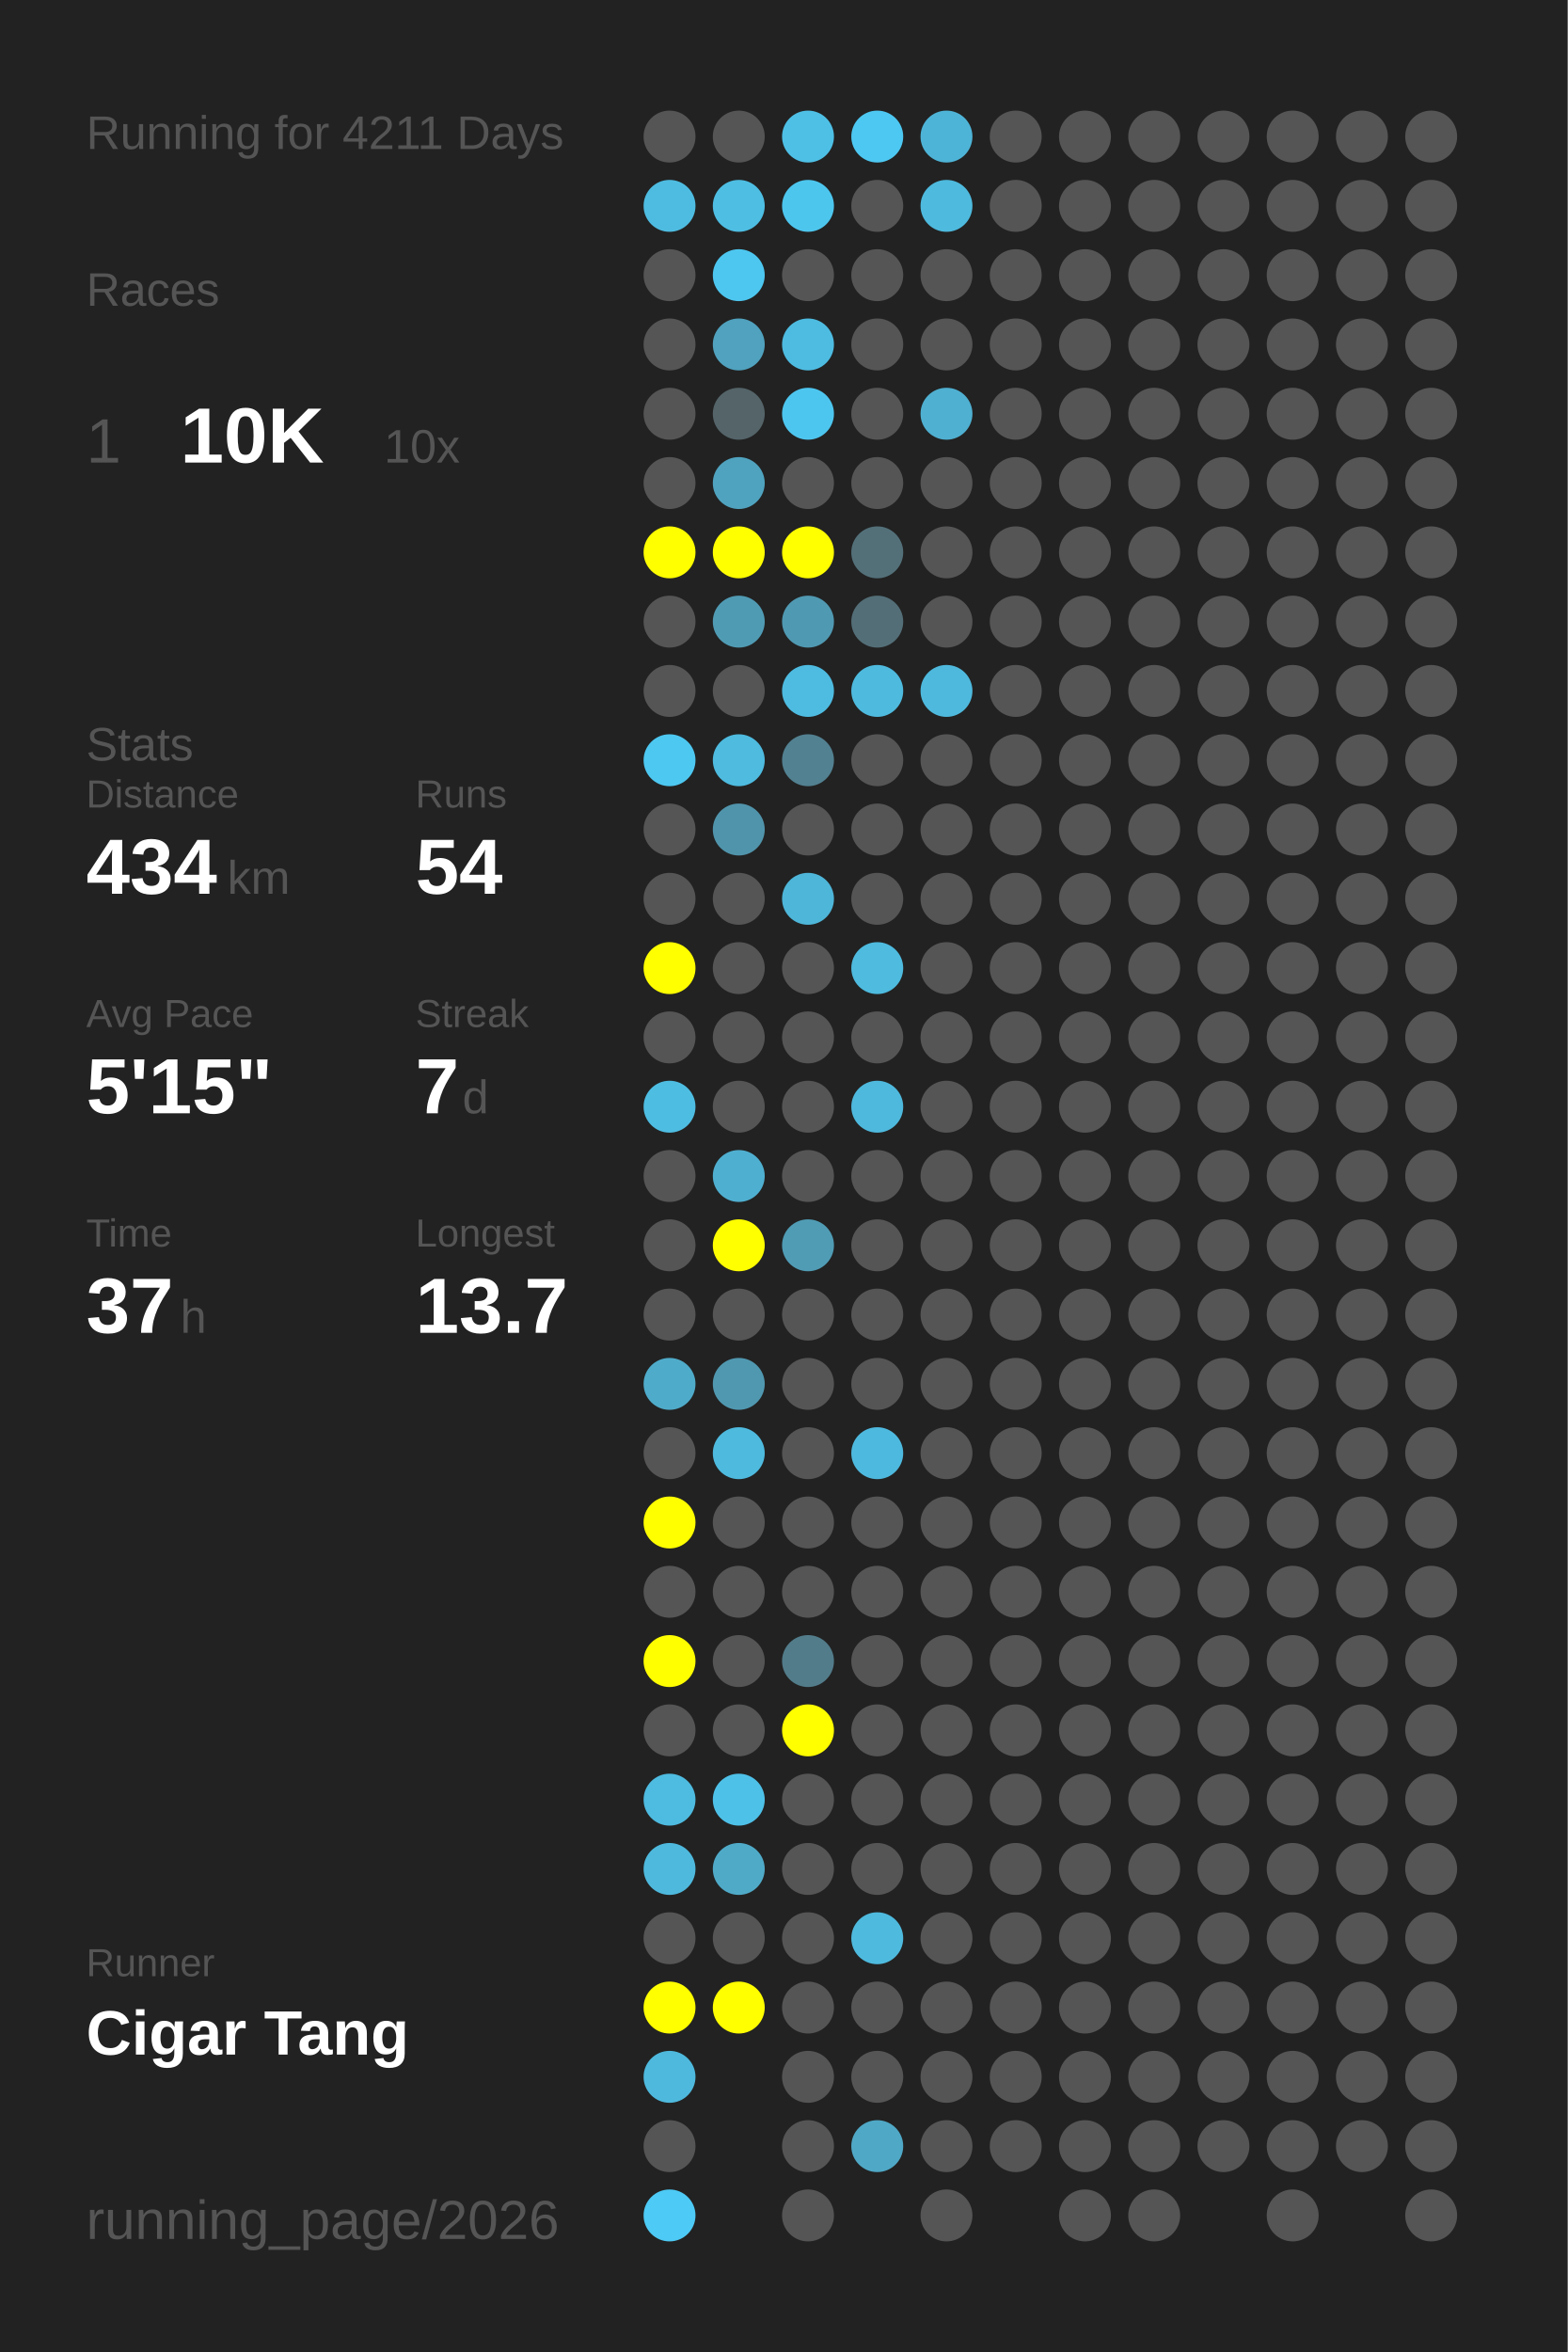
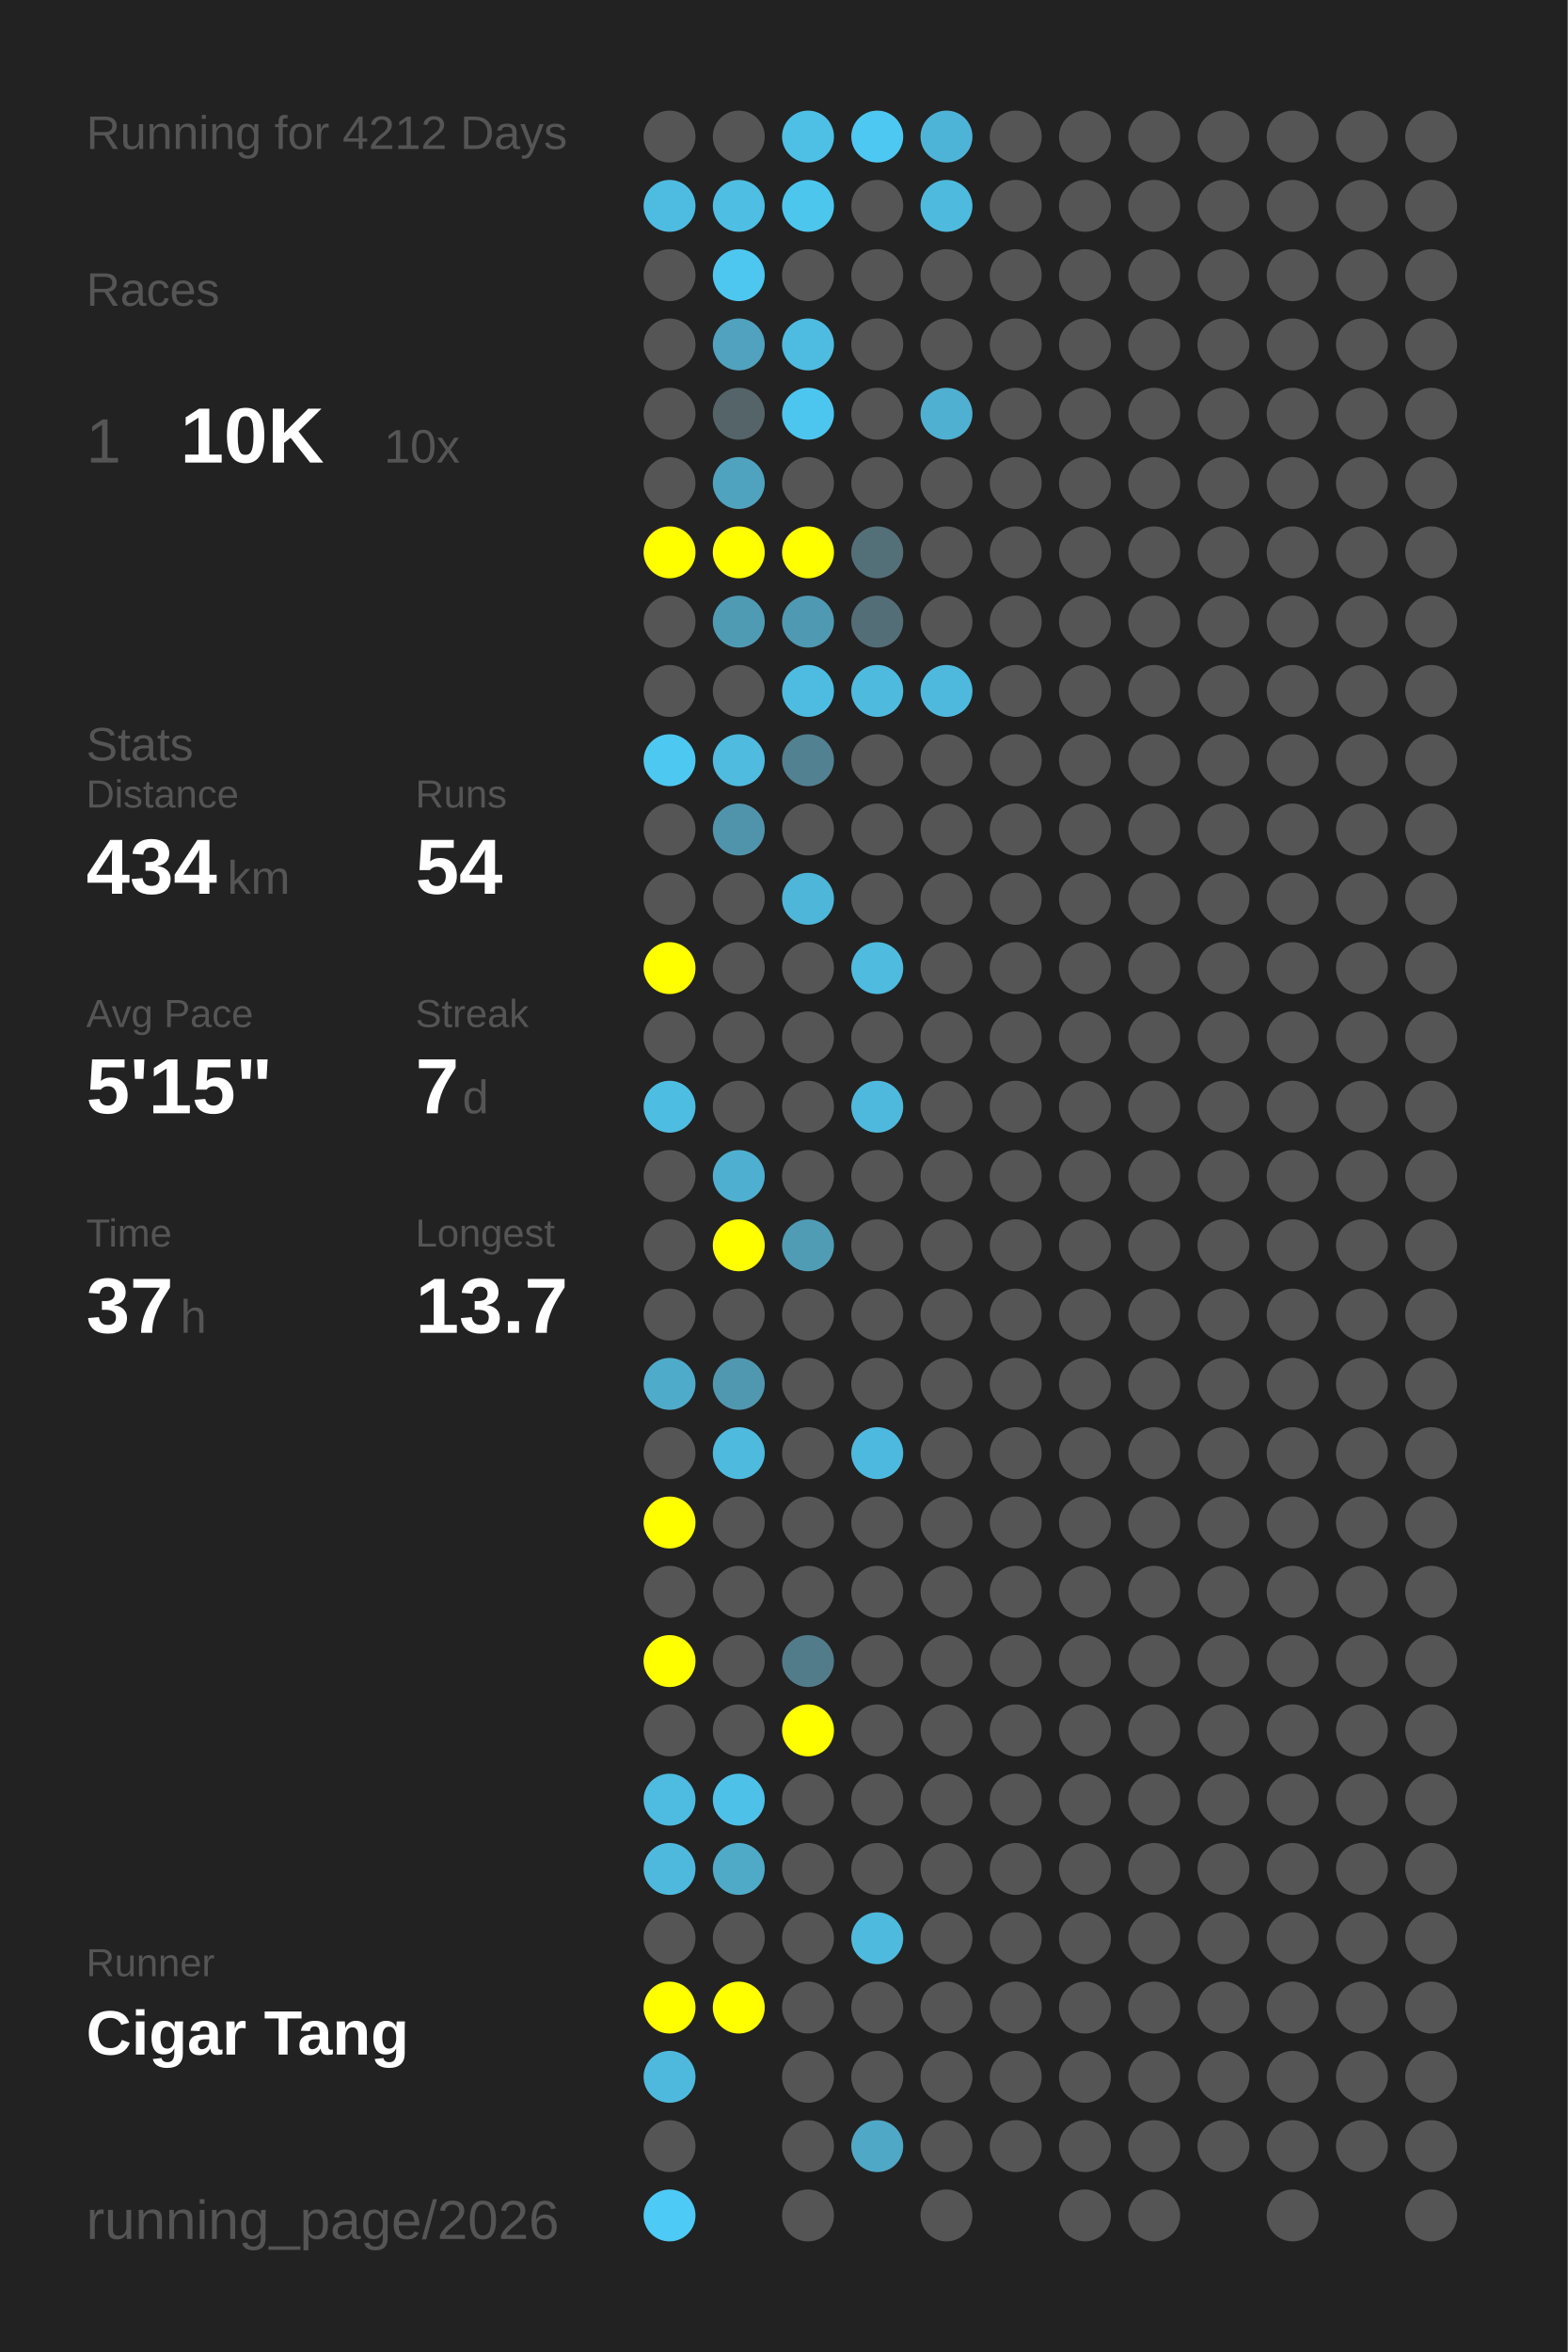
<svg xmlns="http://www.w3.org/2000/svg" baseProfile="full" height="300mm" version="1.1" viewBox="0,0,200,300" width="200mm">
  <defs />
  <rect fill="#222222" height="300" width="200" x="0" y="0" />
-   <text fill="#555555" style="font-size:6px; font-family:Arial;" x="11" y="19">Running for 4211 Days</text>
+   <text fill="#555555" style="font-size:6px; font-family:Arial;" x="11" y="19">Running for 4212 Days</text>
  <text fill="#555555" style="font-size:6px; font-family:Arial;" x="11" y="39">Races</text>
  <text fill="#555555" style="font-size:8px; font-family:Arial;" x="11" y="59">1</text>
  <text fill="#FFFFFF" style="font-size:10px; font-family:Arial; font-weight:bold;" x="23" y="59">10K</text>
  <text fill="#555555" style="font-size:6px; font-family:Arial;" x="49" y="59">10x</text>
  <text fill="#555555" style="font-size:6px; font-family:Arial;" x="11" y="97">Stats</text>
  <text fill="#555555" style="font-size:5px; font-family:Arial;" x="11" y="103">Distance</text>
  <text fill="#FFFFFF" style="font-size:10px; font-family:Arial; font-weight:bold;" x="11" y="114">434</text>
  <text fill="#555555" style="font-size:6px; font-family:Arial;" x="29" y="114">km</text>
  <text fill="#555555" style="font-size:5px; font-family:Arial;" x="53" y="103">Runs</text>
  <text fill="#FFFFFF" style="font-size:10px; font-family:Arial; font-weight:bold;" x="53" y="114">54</text>
  <text fill="#555555" style="font-size:5px; font-family:Arial;" x="11" y="131">Avg Pace</text>
  <text fill="#FFFFFF" style="font-size:10px; font-family:Arial; font-weight:bold;" x="11" y="142">5'15"</text>
  <text fill="#555555" style="font-size:5px; font-family:Arial;" x="53" y="131">Streak</text>
  <text fill="#FFFFFF" style="font-size:10px; font-family:Arial; font-weight:bold;" x="53" y="142">7</text>
  <text fill="#555555" style="font-size:6px; font-family:Arial;" x="59" y="142">d</text>
  <text fill="#555555" style="font-size:5px; font-family:Arial;" x="11" y="159">Time</text>
  <text fill="#FFFFFF" style="font-size:10px; font-family:Arial; font-weight:bold;" x="11" y="170">37</text>
  <text fill="#555555" style="font-size:6px; font-family:Arial;" x="23" y="170">h</text>
  <text fill="#555555" style="font-size:5px; font-family:Arial;" x="53" y="159">Longest</text>
  <text fill="#FFFFFF" style="font-size:10px; font-family:Arial; font-weight:bold;" x="53" y="170">13.7</text>
  <text fill="#555555" style="font-size:5px; font-family:Arial;" x="11" y="252.065">Runner</text>
  <text fill="#FFFFFF" style="font-size:8px; font-family:Arial; font-weight:bold;" x="11" y="262.065">Cigar Tang</text>
  <text fill="#555555" style="font-size:7px; font-family:Arial;" x="11" y="285.581">running_page/2026</text>
  <circle cx="85.417" cy="17.419" fill="#555555" r="3.312" />
  <circle cx="85.417" cy="26.258" fill="#4ebce1" r="3.312" />
  <circle cx="85.417" cy="35.097" fill="#555555" r="3.312" />
  <circle cx="85.417" cy="43.935" fill="#555555" r="3.312" />
  <circle cx="85.417" cy="52.774" fill="#555555" r="3.312" />
  <circle cx="85.417" cy="61.613" fill="#555555" r="3.312" />
  <circle cx="85.417" cy="70.452" fill="#FFFF00" r="3.312" />
  <circle cx="85.417" cy="79.29" fill="#555555" r="3.312" />
  <circle cx="85.417" cy="88.129" fill="#555555" r="3.312" />
  <circle cx="85.417" cy="96.968" fill="#4dc8f1" r="3.312" />
  <circle cx="85.417" cy="105.806" fill="#555555" r="3.312" />
  <circle cx="85.417" cy="114.645" fill="#555555" r="3.312" />
  <circle cx="85.417" cy="123.484" fill="#FFFF00" r="3.312" />
  <circle cx="85.417" cy="132.323" fill="#555555" r="3.312" />
  <circle cx="85.417" cy="141.161" fill="#4ebde2" r="3.312" />
  <circle cx="85.417" cy="150" fill="#555555" r="3.312" />
  <circle cx="85.417" cy="158.839" fill="#555555" r="3.312" />
  <circle cx="85.417" cy="167.677" fill="#555555" r="3.312" />
  <circle cx="85.417" cy="176.516" fill="#4fabca" r="3.312" />
  <circle cx="85.417" cy="185.355" fill="#555555" r="3.312" />
  <circle cx="85.417" cy="194.194" fill="#FFFF00" r="3.312" />
  <circle cx="85.417" cy="203.032" fill="#555555" r="3.312" />
  <circle cx="85.417" cy="211.871" fill="#FFFF00" r="3.312" />
  <circle cx="85.417" cy="220.71" fill="#555555" r="3.312" />
  <circle cx="85.417" cy="229.548" fill="#4ebbe0" r="3.312" />
  <circle cx="85.417" cy="238.387" fill="#4eb9dd" r="3.312" />
  <circle cx="85.417" cy="247.226" fill="#555555" r="3.312" />
  <circle cx="85.417" cy="256.065" fill="#FFFF00" r="3.312" />
  <circle cx="85.417" cy="264.903" fill="#4eb9dd" r="3.312" />
  <circle cx="85.417" cy="273.742" fill="#555555" r="3.312" />
  <circle cx="85.417" cy="282.581" fill="#4dcaf5" r="3.312" />
  <circle cx="94.25" cy="17.419" fill="#555555" r="3.312" />
  <circle cx="94.25" cy="26.258" fill="#4ebee3" r="3.312" />
  <circle cx="94.25" cy="35.097" fill="#4dc7f0" r="3.312" />
  <circle cx="94.25" cy="43.935" fill="#50a2be" r="3.312" />
  <circle cx="94.25" cy="52.774" fill="#546469" r="3.312" />
  <circle cx="94.25" cy="61.613" fill="#4fa3bf" r="3.312" />
  <circle cx="94.25" cy="70.452" fill="#FFFF00" r="3.312" />
  <circle cx="94.25" cy="79.29" fill="#509bb4" r="3.312" />
  <circle cx="94.25" cy="88.129" fill="#555555" r="3.312" />
  <circle cx="94.25" cy="96.968" fill="#4ebbdf" r="3.312" />
  <circle cx="94.25" cy="105.806" fill="#5094ab" r="3.312" />
  <circle cx="94.25" cy="114.645" fill="#555555" r="3.312" />
  <circle cx="94.25" cy="123.484" fill="#555555" r="3.312" />
  <circle cx="94.25" cy="132.323" fill="#555555" r="3.312" />
  <circle cx="94.25" cy="141.161" fill="#555555" r="3.312" />
  <circle cx="94.25" cy="150" fill="#4fafd0" r="3.312" />
  <circle cx="94.25" cy="158.839" fill="#FFFF00" r="3.312" />
  <circle cx="94.25" cy="167.677" fill="#555555" r="3.312" />
  <circle cx="94.25" cy="176.516" fill="#5098b0" r="3.312" />
  <circle cx="94.25" cy="185.355" fill="#4ebade" r="3.312" />
  <circle cx="94.25" cy="194.194" fill="#555555" r="3.312" />
  <circle cx="94.25" cy="203.032" fill="#555555" r="3.312" />
  <circle cx="94.25" cy="211.871" fill="#555555" r="3.312" />
  <circle cx="94.25" cy="220.71" fill="#555555" r="3.312" />
  <circle cx="94.25" cy="229.548" fill="#4ec1e8" r="3.312" />
  <circle cx="94.25" cy="238.387" fill="#4faac8" r="3.312" />
  <circle cx="94.25" cy="247.226" fill="#555555" r="3.312" />
  <circle cx="94.25" cy="256.065" fill="#FFFF00" r="3.312" />
  <circle cx="103.083" cy="17.419" fill="#4ec0e6" r="3.312" />
  <circle cx="103.083" cy="26.258" fill="#4dc6ee" r="3.312" />
  <circle cx="103.083" cy="35.097" fill="#555555" r="3.312" />
  <circle cx="103.083" cy="43.935" fill="#4ebce1" r="3.312" />
  <circle cx="103.083" cy="52.774" fill="#4dc6ef" r="3.312" />
  <circle cx="103.083" cy="61.613" fill="#555555" r="3.312" />
  <circle cx="103.083" cy="70.452" fill="#FFFF00" r="3.312" />
  <circle cx="103.083" cy="79.29" fill="#5099b2" r="3.312" />
  <circle cx="103.083" cy="88.129" fill="#4ebce1" r="3.312" />
  <circle cx="103.083" cy="96.968" fill="#528191" r="3.312" />
  <circle cx="103.083" cy="105.806" fill="#555555" r="3.312" />
  <circle cx="103.083" cy="114.645" fill="#4eb6d9" r="3.312" />
  <circle cx="103.083" cy="123.484" fill="#555555" r="3.312" />
  <circle cx="103.083" cy="132.323" fill="#555555" r="3.312" />
  <circle cx="103.083" cy="141.161" fill="#555555" r="3.312" />
  <circle cx="103.083" cy="150" fill="#555555" r="3.312" />
  <circle cx="103.083" cy="158.839" fill="#509cb5" r="3.312" />
  <circle cx="103.083" cy="167.677" fill="#555555" r="3.312" />
  <circle cx="103.083" cy="176.516" fill="#555555" r="3.312" />
  <circle cx="103.083" cy="185.355" fill="#555555" r="3.312" />
  <circle cx="103.083" cy="194.194" fill="#555555" r="3.312" />
  <circle cx="103.083" cy="203.032" fill="#555555" r="3.312" />
  <circle cx="103.083" cy="211.871" fill="#527c8a" r="3.312" />
  <circle cx="103.083" cy="220.71" fill="#FFFF00" r="3.312" />
  <circle cx="103.083" cy="229.548" fill="#555555" r="3.312" />
  <circle cx="103.083" cy="238.387" fill="#555555" r="3.312" />
  <circle cx="103.083" cy="247.226" fill="#555555" r="3.312" />
  <circle cx="103.083" cy="256.065" fill="#555555" r="3.312" />
  <circle cx="103.083" cy="264.903" fill="#555555" r="3.312" />
  <circle cx="103.083" cy="273.742" fill="#555555" r="3.312" />
  <circle cx="103.083" cy="282.581" fill="#555555" r="3.312" />
  <circle cx="111.917" cy="17.419" fill="#4dc8f2" r="3.312" />
  <circle cx="111.917" cy="26.258" fill="#555555" r="3.312" />
  <circle cx="111.917" cy="35.097" fill="#555555" r="3.312" />
  <circle cx="111.917" cy="43.935" fill="#555555" r="3.312" />
  <circle cx="111.917" cy="52.774" fill="#555555" r="3.312" />
  <circle cx="111.917" cy="61.613" fill="#555555" r="3.312" />
  <circle cx="111.917" cy="70.452" fill="#537079" r="3.312" />
  <circle cx="111.917" cy="79.29" fill="#536e77" r="3.312" />
  <circle cx="111.917" cy="88.129" fill="#4ebade" r="3.312" />
  <circle cx="111.917" cy="96.968" fill="#555555" r="3.312" />
  <circle cx="111.917" cy="105.806" fill="#555555" r="3.312" />
  <circle cx="111.917" cy="114.645" fill="#555555" r="3.312" />
  <circle cx="111.917" cy="123.484" fill="#4ebbdf" r="3.312" />
  <circle cx="111.917" cy="132.323" fill="#555555" r="3.312" />
  <circle cx="111.917" cy="141.161" fill="#4eb9dd" r="3.312" />
  <circle cx="111.917" cy="150" fill="#555555" r="3.312" />
  <circle cx="111.917" cy="158.839" fill="#555555" r="3.312" />
  <circle cx="111.917" cy="167.677" fill="#555555" r="3.312" />
  <circle cx="111.917" cy="176.516" fill="#555555" r="3.312" />
  <circle cx="111.917" cy="185.355" fill="#4eb9de" r="3.312" />
  <circle cx="111.917" cy="194.194" fill="#555555" r="3.312" />
  <circle cx="111.917" cy="203.032" fill="#555555" r="3.312" />
  <circle cx="111.917" cy="211.871" fill="#555555" r="3.312" />
  <circle cx="111.917" cy="220.71" fill="#555555" r="3.312" />
  <circle cx="111.917" cy="229.548" fill="#555555" r="3.312" />
  <circle cx="111.917" cy="238.387" fill="#555555" r="3.312" />
  <circle cx="111.917" cy="247.226" fill="#4ebade" r="3.312" />
  <circle cx="111.917" cy="256.065" fill="#555555" r="3.312" />
  <circle cx="111.917" cy="264.903" fill="#555555" r="3.312" />
  <circle cx="111.917" cy="273.742" fill="#4fa8c6" r="3.312" />
  <circle cx="120.75" cy="17.419" fill="#4eb4d7" r="3.312" />
  <circle cx="120.75" cy="26.258" fill="#4ebade" r="3.312" />
  <circle cx="120.75" cy="35.097" fill="#555555" r="3.312" />
  <circle cx="120.75" cy="43.935" fill="#555555" r="3.312" />
  <circle cx="120.75" cy="52.774" fill="#4fb0d1" r="3.312" />
  <circle cx="120.75" cy="61.613" fill="#555555" r="3.312" />
  <circle cx="120.75" cy="70.452" fill="#555555" r="3.312" />
  <circle cx="120.75" cy="79.29" fill="#555555" r="3.312" />
  <circle cx="120.75" cy="88.129" fill="#4eb9dd" r="3.312" />
  <circle cx="120.75" cy="96.968" fill="#555555" r="3.312" />
  <circle cx="120.75" cy="105.806" fill="#555555" r="3.312" />
  <circle cx="120.75" cy="114.645" fill="#555555" r="3.312" />
  <circle cx="120.75" cy="123.484" fill="#555555" r="3.312" />
  <circle cx="120.75" cy="132.323" fill="#555555" r="3.312" />
  <circle cx="120.75" cy="141.161" fill="#555555" r="3.312" />
  <circle cx="120.75" cy="150" fill="#555555" r="3.312" />
  <circle cx="120.75" cy="158.839" fill="#555555" r="3.312" />
  <circle cx="120.75" cy="167.677" fill="#555555" r="3.312" />
  <circle cx="120.75" cy="176.516" fill="#555555" r="3.312" />
  <circle cx="120.75" cy="185.355" fill="#555555" r="3.312" />
  <circle cx="120.75" cy="194.194" fill="#555555" r="3.312" />
  <circle cx="120.75" cy="203.032" fill="#555555" r="3.312" />
  <circle cx="120.75" cy="211.871" fill="#555555" r="3.312" />
  <circle cx="120.75" cy="220.71" fill="#555555" r="3.312" />
  <circle cx="120.75" cy="229.548" fill="#555555" r="3.312" />
  <circle cx="120.75" cy="238.387" fill="#555555" r="3.312" />
  <circle cx="120.75" cy="247.226" fill="#555555" r="3.312" />
  <circle cx="120.75" cy="256.065" fill="#555555" r="3.312" />
  <circle cx="120.75" cy="264.903" fill="#555555" r="3.312" />
  <circle cx="120.75" cy="273.742" fill="#555555" r="3.312" />
  <circle cx="120.75" cy="282.581" fill="#555555" r="3.312" />
  <circle cx="129.583" cy="17.419" fill="#555555" r="3.312" />
  <circle cx="129.583" cy="26.258" fill="#555555" r="3.312" />
  <circle cx="129.583" cy="35.097" fill="#555555" r="3.312" />
  <circle cx="129.583" cy="43.935" fill="#555555" r="3.312" />
  <circle cx="129.583" cy="52.774" fill="#555555" r="3.312" />
  <circle cx="129.583" cy="61.613" fill="#555555" r="3.312" />
  <circle cx="129.583" cy="70.452" fill="#555555" r="3.312" />
  <circle cx="129.583" cy="79.29" fill="#555555" r="3.312" />
  <circle cx="129.583" cy="88.129" fill="#555555" r="3.312" />
  <circle cx="129.583" cy="96.968" fill="#555555" r="3.312" />
  <circle cx="129.583" cy="105.806" fill="#555555" r="3.312" />
  <circle cx="129.583" cy="114.645" fill="#555555" r="3.312" />
  <circle cx="129.583" cy="123.484" fill="#555555" r="3.312" />
  <circle cx="129.583" cy="132.323" fill="#555555" r="3.312" />
  <circle cx="129.583" cy="141.161" fill="#555555" r="3.312" />
  <circle cx="129.583" cy="150" fill="#555555" r="3.312" />
  <circle cx="129.583" cy="158.839" fill="#555555" r="3.312" />
  <circle cx="129.583" cy="167.677" fill="#555555" r="3.312" />
  <circle cx="129.583" cy="176.516" fill="#555555" r="3.312" />
  <circle cx="129.583" cy="185.355" fill="#555555" r="3.312" />
  <circle cx="129.583" cy="194.194" fill="#555555" r="3.312" />
  <circle cx="129.583" cy="203.032" fill="#555555" r="3.312" />
  <circle cx="129.583" cy="211.871" fill="#555555" r="3.312" />
  <circle cx="129.583" cy="220.71" fill="#555555" r="3.312" />
  <circle cx="129.583" cy="229.548" fill="#555555" r="3.312" />
  <circle cx="129.583" cy="238.387" fill="#555555" r="3.312" />
  <circle cx="129.583" cy="247.226" fill="#555555" r="3.312" />
  <circle cx="129.583" cy="256.065" fill="#555555" r="3.312" />
  <circle cx="129.583" cy="264.903" fill="#555555" r="3.312" />
  <circle cx="129.583" cy="273.742" fill="#555555" r="3.312" />
  <circle cx="138.417" cy="17.419" fill="#555555" r="3.312" />
  <circle cx="138.417" cy="26.258" fill="#555555" r="3.312" />
  <circle cx="138.417" cy="35.097" fill="#555555" r="3.312" />
  <circle cx="138.417" cy="43.935" fill="#555555" r="3.312" />
  <circle cx="138.417" cy="52.774" fill="#555555" r="3.312" />
  <circle cx="138.417" cy="61.613" fill="#555555" r="3.312" />
  <circle cx="138.417" cy="70.452" fill="#555555" r="3.312" />
  <circle cx="138.417" cy="79.29" fill="#555555" r="3.312" />
  <circle cx="138.417" cy="88.129" fill="#555555" r="3.312" />
  <circle cx="138.417" cy="96.968" fill="#555555" r="3.312" />
  <circle cx="138.417" cy="105.806" fill="#555555" r="3.312" />
  <circle cx="138.417" cy="114.645" fill="#555555" r="3.312" />
  <circle cx="138.417" cy="123.484" fill="#555555" r="3.312" />
  <circle cx="138.417" cy="132.323" fill="#555555" r="3.312" />
  <circle cx="138.417" cy="141.161" fill="#555555" r="3.312" />
  <circle cx="138.417" cy="150" fill="#555555" r="3.312" />
  <circle cx="138.417" cy="158.839" fill="#555555" r="3.312" />
  <circle cx="138.417" cy="167.677" fill="#555555" r="3.312" />
  <circle cx="138.417" cy="176.516" fill="#555555" r="3.312" />
  <circle cx="138.417" cy="185.355" fill="#555555" r="3.312" />
  <circle cx="138.417" cy="194.194" fill="#555555" r="3.312" />
  <circle cx="138.417" cy="203.032" fill="#555555" r="3.312" />
  <circle cx="138.417" cy="211.871" fill="#555555" r="3.312" />
  <circle cx="138.417" cy="220.71" fill="#555555" r="3.312" />
  <circle cx="138.417" cy="229.548" fill="#555555" r="3.312" />
  <circle cx="138.417" cy="238.387" fill="#555555" r="3.312" />
  <circle cx="138.417" cy="247.226" fill="#555555" r="3.312" />
  <circle cx="138.417" cy="256.065" fill="#555555" r="3.312" />
  <circle cx="138.417" cy="264.903" fill="#555555" r="3.312" />
  <circle cx="138.417" cy="273.742" fill="#555555" r="3.312" />
  <circle cx="138.417" cy="282.581" fill="#555555" r="3.312" />
  <circle cx="147.25" cy="17.419" fill="#555555" r="3.312" />
  <circle cx="147.25" cy="26.258" fill="#555555" r="3.312" />
  <circle cx="147.25" cy="35.097" fill="#555555" r="3.312" />
  <circle cx="147.25" cy="43.935" fill="#555555" r="3.312" />
  <circle cx="147.25" cy="52.774" fill="#555555" r="3.312" />
  <circle cx="147.25" cy="61.613" fill="#555555" r="3.312" />
  <circle cx="147.25" cy="70.452" fill="#555555" r="3.312" />
  <circle cx="147.25" cy="79.29" fill="#555555" r="3.312" />
  <circle cx="147.25" cy="88.129" fill="#555555" r="3.312" />
  <circle cx="147.25" cy="96.968" fill="#555555" r="3.312" />
  <circle cx="147.25" cy="105.806" fill="#555555" r="3.312" />
  <circle cx="147.25" cy="114.645" fill="#555555" r="3.312" />
  <circle cx="147.25" cy="123.484" fill="#555555" r="3.312" />
  <circle cx="147.25" cy="132.323" fill="#555555" r="3.312" />
  <circle cx="147.25" cy="141.161" fill="#555555" r="3.312" />
  <circle cx="147.25" cy="150" fill="#555555" r="3.312" />
  <circle cx="147.25" cy="158.839" fill="#555555" r="3.312" />
  <circle cx="147.25" cy="167.677" fill="#555555" r="3.312" />
  <circle cx="147.25" cy="176.516" fill="#555555" r="3.312" />
  <circle cx="147.25" cy="185.355" fill="#555555" r="3.312" />
  <circle cx="147.25" cy="194.194" fill="#555555" r="3.312" />
  <circle cx="147.25" cy="203.032" fill="#555555" r="3.312" />
  <circle cx="147.25" cy="211.871" fill="#555555" r="3.312" />
  <circle cx="147.25" cy="220.71" fill="#555555" r="3.312" />
  <circle cx="147.25" cy="229.548" fill="#555555" r="3.312" />
  <circle cx="147.25" cy="238.387" fill="#555555" r="3.312" />
  <circle cx="147.25" cy="247.226" fill="#555555" r="3.312" />
  <circle cx="147.25" cy="256.065" fill="#555555" r="3.312" />
  <circle cx="147.25" cy="264.903" fill="#555555" r="3.312" />
  <circle cx="147.25" cy="273.742" fill="#555555" r="3.312" />
  <circle cx="147.25" cy="282.581" fill="#555555" r="3.312" />
  <circle cx="156.083" cy="17.419" fill="#555555" r="3.312" />
  <circle cx="156.083" cy="26.258" fill="#555555" r="3.312" />
  <circle cx="156.083" cy="35.097" fill="#555555" r="3.312" />
  <circle cx="156.083" cy="43.935" fill="#555555" r="3.312" />
  <circle cx="156.083" cy="52.774" fill="#555555" r="3.312" />
  <circle cx="156.083" cy="61.613" fill="#555555" r="3.312" />
  <circle cx="156.083" cy="70.452" fill="#555555" r="3.312" />
  <circle cx="156.083" cy="79.29" fill="#555555" r="3.312" />
  <circle cx="156.083" cy="88.129" fill="#555555" r="3.312" />
  <circle cx="156.083" cy="96.968" fill="#555555" r="3.312" />
  <circle cx="156.083" cy="105.806" fill="#555555" r="3.312" />
  <circle cx="156.083" cy="114.645" fill="#555555" r="3.312" />
  <circle cx="156.083" cy="123.484" fill="#555555" r="3.312" />
  <circle cx="156.083" cy="132.323" fill="#555555" r="3.312" />
  <circle cx="156.083" cy="141.161" fill="#555555" r="3.312" />
  <circle cx="156.083" cy="150" fill="#555555" r="3.312" />
  <circle cx="156.083" cy="158.839" fill="#555555" r="3.312" />
  <circle cx="156.083" cy="167.677" fill="#555555" r="3.312" />
  <circle cx="156.083" cy="176.516" fill="#555555" r="3.312" />
  <circle cx="156.083" cy="185.355" fill="#555555" r="3.312" />
  <circle cx="156.083" cy="194.194" fill="#555555" r="3.312" />
  <circle cx="156.083" cy="203.032" fill="#555555" r="3.312" />
  <circle cx="156.083" cy="211.871" fill="#555555" r="3.312" />
  <circle cx="156.083" cy="220.71" fill="#555555" r="3.312" />
  <circle cx="156.083" cy="229.548" fill="#555555" r="3.312" />
  <circle cx="156.083" cy="238.387" fill="#555555" r="3.312" />
  <circle cx="156.083" cy="247.226" fill="#555555" r="3.312" />
  <circle cx="156.083" cy="256.065" fill="#555555" r="3.312" />
  <circle cx="156.083" cy="264.903" fill="#555555" r="3.312" />
  <circle cx="156.083" cy="273.742" fill="#555555" r="3.312" />
  <circle cx="164.917" cy="17.419" fill="#555555" r="3.312" />
  <circle cx="164.917" cy="26.258" fill="#555555" r="3.312" />
  <circle cx="164.917" cy="35.097" fill="#555555" r="3.312" />
  <circle cx="164.917" cy="43.935" fill="#555555" r="3.312" />
  <circle cx="164.917" cy="52.774" fill="#555555" r="3.312" />
  <circle cx="164.917" cy="61.613" fill="#555555" r="3.312" />
  <circle cx="164.917" cy="70.452" fill="#555555" r="3.312" />
  <circle cx="164.917" cy="79.29" fill="#555555" r="3.312" />
  <circle cx="164.917" cy="88.129" fill="#555555" r="3.312" />
  <circle cx="164.917" cy="96.968" fill="#555555" r="3.312" />
  <circle cx="164.917" cy="105.806" fill="#555555" r="3.312" />
  <circle cx="164.917" cy="114.645" fill="#555555" r="3.312" />
  <circle cx="164.917" cy="123.484" fill="#555555" r="3.312" />
  <circle cx="164.917" cy="132.323" fill="#555555" r="3.312" />
  <circle cx="164.917" cy="141.161" fill="#555555" r="3.312" />
  <circle cx="164.917" cy="150" fill="#555555" r="3.312" />
  <circle cx="164.917" cy="158.839" fill="#555555" r="3.312" />
  <circle cx="164.917" cy="167.677" fill="#555555" r="3.312" />
  <circle cx="164.917" cy="176.516" fill="#555555" r="3.312" />
  <circle cx="164.917" cy="185.355" fill="#555555" r="3.312" />
  <circle cx="164.917" cy="194.194" fill="#555555" r="3.312" />
  <circle cx="164.917" cy="203.032" fill="#555555" r="3.312" />
  <circle cx="164.917" cy="211.871" fill="#555555" r="3.312" />
  <circle cx="164.917" cy="220.71" fill="#555555" r="3.312" />
  <circle cx="164.917" cy="229.548" fill="#555555" r="3.312" />
  <circle cx="164.917" cy="238.387" fill="#555555" r="3.312" />
  <circle cx="164.917" cy="247.226" fill="#555555" r="3.312" />
  <circle cx="164.917" cy="256.065" fill="#555555" r="3.312" />
  <circle cx="164.917" cy="264.903" fill="#555555" r="3.312" />
  <circle cx="164.917" cy="273.742" fill="#555555" r="3.312" />
  <circle cx="164.917" cy="282.581" fill="#555555" r="3.312" />
  <circle cx="173.75" cy="17.419" fill="#555555" r="3.312" />
  <circle cx="173.75" cy="26.258" fill="#555555" r="3.312" />
  <circle cx="173.75" cy="35.097" fill="#555555" r="3.312" />
  <circle cx="173.75" cy="43.935" fill="#555555" r="3.312" />
  <circle cx="173.75" cy="52.774" fill="#555555" r="3.312" />
  <circle cx="173.75" cy="61.613" fill="#555555" r="3.312" />
  <circle cx="173.75" cy="70.452" fill="#555555" r="3.312" />
  <circle cx="173.75" cy="79.29" fill="#555555" r="3.312" />
  <circle cx="173.75" cy="88.129" fill="#555555" r="3.312" />
  <circle cx="173.75" cy="96.968" fill="#555555" r="3.312" />
  <circle cx="173.75" cy="105.806" fill="#555555" r="3.312" />
  <circle cx="173.75" cy="114.645" fill="#555555" r="3.312" />
  <circle cx="173.75" cy="123.484" fill="#555555" r="3.312" />
  <circle cx="173.75" cy="132.323" fill="#555555" r="3.312" />
  <circle cx="173.75" cy="141.161" fill="#555555" r="3.312" />
  <circle cx="173.75" cy="150" fill="#555555" r="3.312" />
  <circle cx="173.75" cy="158.839" fill="#555555" r="3.312" />
  <circle cx="173.75" cy="167.677" fill="#555555" r="3.312" />
  <circle cx="173.75" cy="176.516" fill="#555555" r="3.312" />
  <circle cx="173.75" cy="185.355" fill="#555555" r="3.312" />
  <circle cx="173.75" cy="194.194" fill="#555555" r="3.312" />
  <circle cx="173.75" cy="203.032" fill="#555555" r="3.312" />
  <circle cx="173.75" cy="211.871" fill="#555555" r="3.312" />
  <circle cx="173.75" cy="220.71" fill="#555555" r="3.312" />
  <circle cx="173.75" cy="229.548" fill="#555555" r="3.312" />
  <circle cx="173.75" cy="238.387" fill="#555555" r="3.312" />
  <circle cx="173.75" cy="247.226" fill="#555555" r="3.312" />
  <circle cx="173.75" cy="256.065" fill="#555555" r="3.312" />
  <circle cx="173.75" cy="264.903" fill="#555555" r="3.312" />
  <circle cx="173.75" cy="273.742" fill="#555555" r="3.312" />
  <circle cx="182.583" cy="17.419" fill="#555555" r="3.312" />
  <circle cx="182.583" cy="26.258" fill="#555555" r="3.312" />
  <circle cx="182.583" cy="35.097" fill="#555555" r="3.312" />
  <circle cx="182.583" cy="43.935" fill="#555555" r="3.312" />
  <circle cx="182.583" cy="52.774" fill="#555555" r="3.312" />
  <circle cx="182.583" cy="61.613" fill="#555555" r="3.312" />
  <circle cx="182.583" cy="70.452" fill="#555555" r="3.312" />
  <circle cx="182.583" cy="79.29" fill="#555555" r="3.312" />
  <circle cx="182.583" cy="88.129" fill="#555555" r="3.312" />
  <circle cx="182.583" cy="96.968" fill="#555555" r="3.312" />
  <circle cx="182.583" cy="105.806" fill="#555555" r="3.312" />
  <circle cx="182.583" cy="114.645" fill="#555555" r="3.312" />
  <circle cx="182.583" cy="123.484" fill="#555555" r="3.312" />
  <circle cx="182.583" cy="132.323" fill="#555555" r="3.312" />
  <circle cx="182.583" cy="141.161" fill="#555555" r="3.312" />
  <circle cx="182.583" cy="150" fill="#555555" r="3.312" />
  <circle cx="182.583" cy="158.839" fill="#555555" r="3.312" />
  <circle cx="182.583" cy="167.677" fill="#555555" r="3.312" />
  <circle cx="182.583" cy="176.516" fill="#555555" r="3.312" />
  <circle cx="182.583" cy="185.355" fill="#555555" r="3.312" />
  <circle cx="182.583" cy="194.194" fill="#555555" r="3.312" />
  <circle cx="182.583" cy="203.032" fill="#555555" r="3.312" />
  <circle cx="182.583" cy="211.871" fill="#555555" r="3.312" />
  <circle cx="182.583" cy="220.71" fill="#555555" r="3.312" />
  <circle cx="182.583" cy="229.548" fill="#555555" r="3.312" />
  <circle cx="182.583" cy="238.387" fill="#555555" r="3.312" />
  <circle cx="182.583" cy="247.226" fill="#555555" r="3.312" />
  <circle cx="182.583" cy="256.065" fill="#555555" r="3.312" />
  <circle cx="182.583" cy="264.903" fill="#555555" r="3.312" />
  <circle cx="182.583" cy="273.742" fill="#555555" r="3.312" />
  <circle cx="182.583" cy="282.581" fill="#555555" r="3.312" />
</svg>
